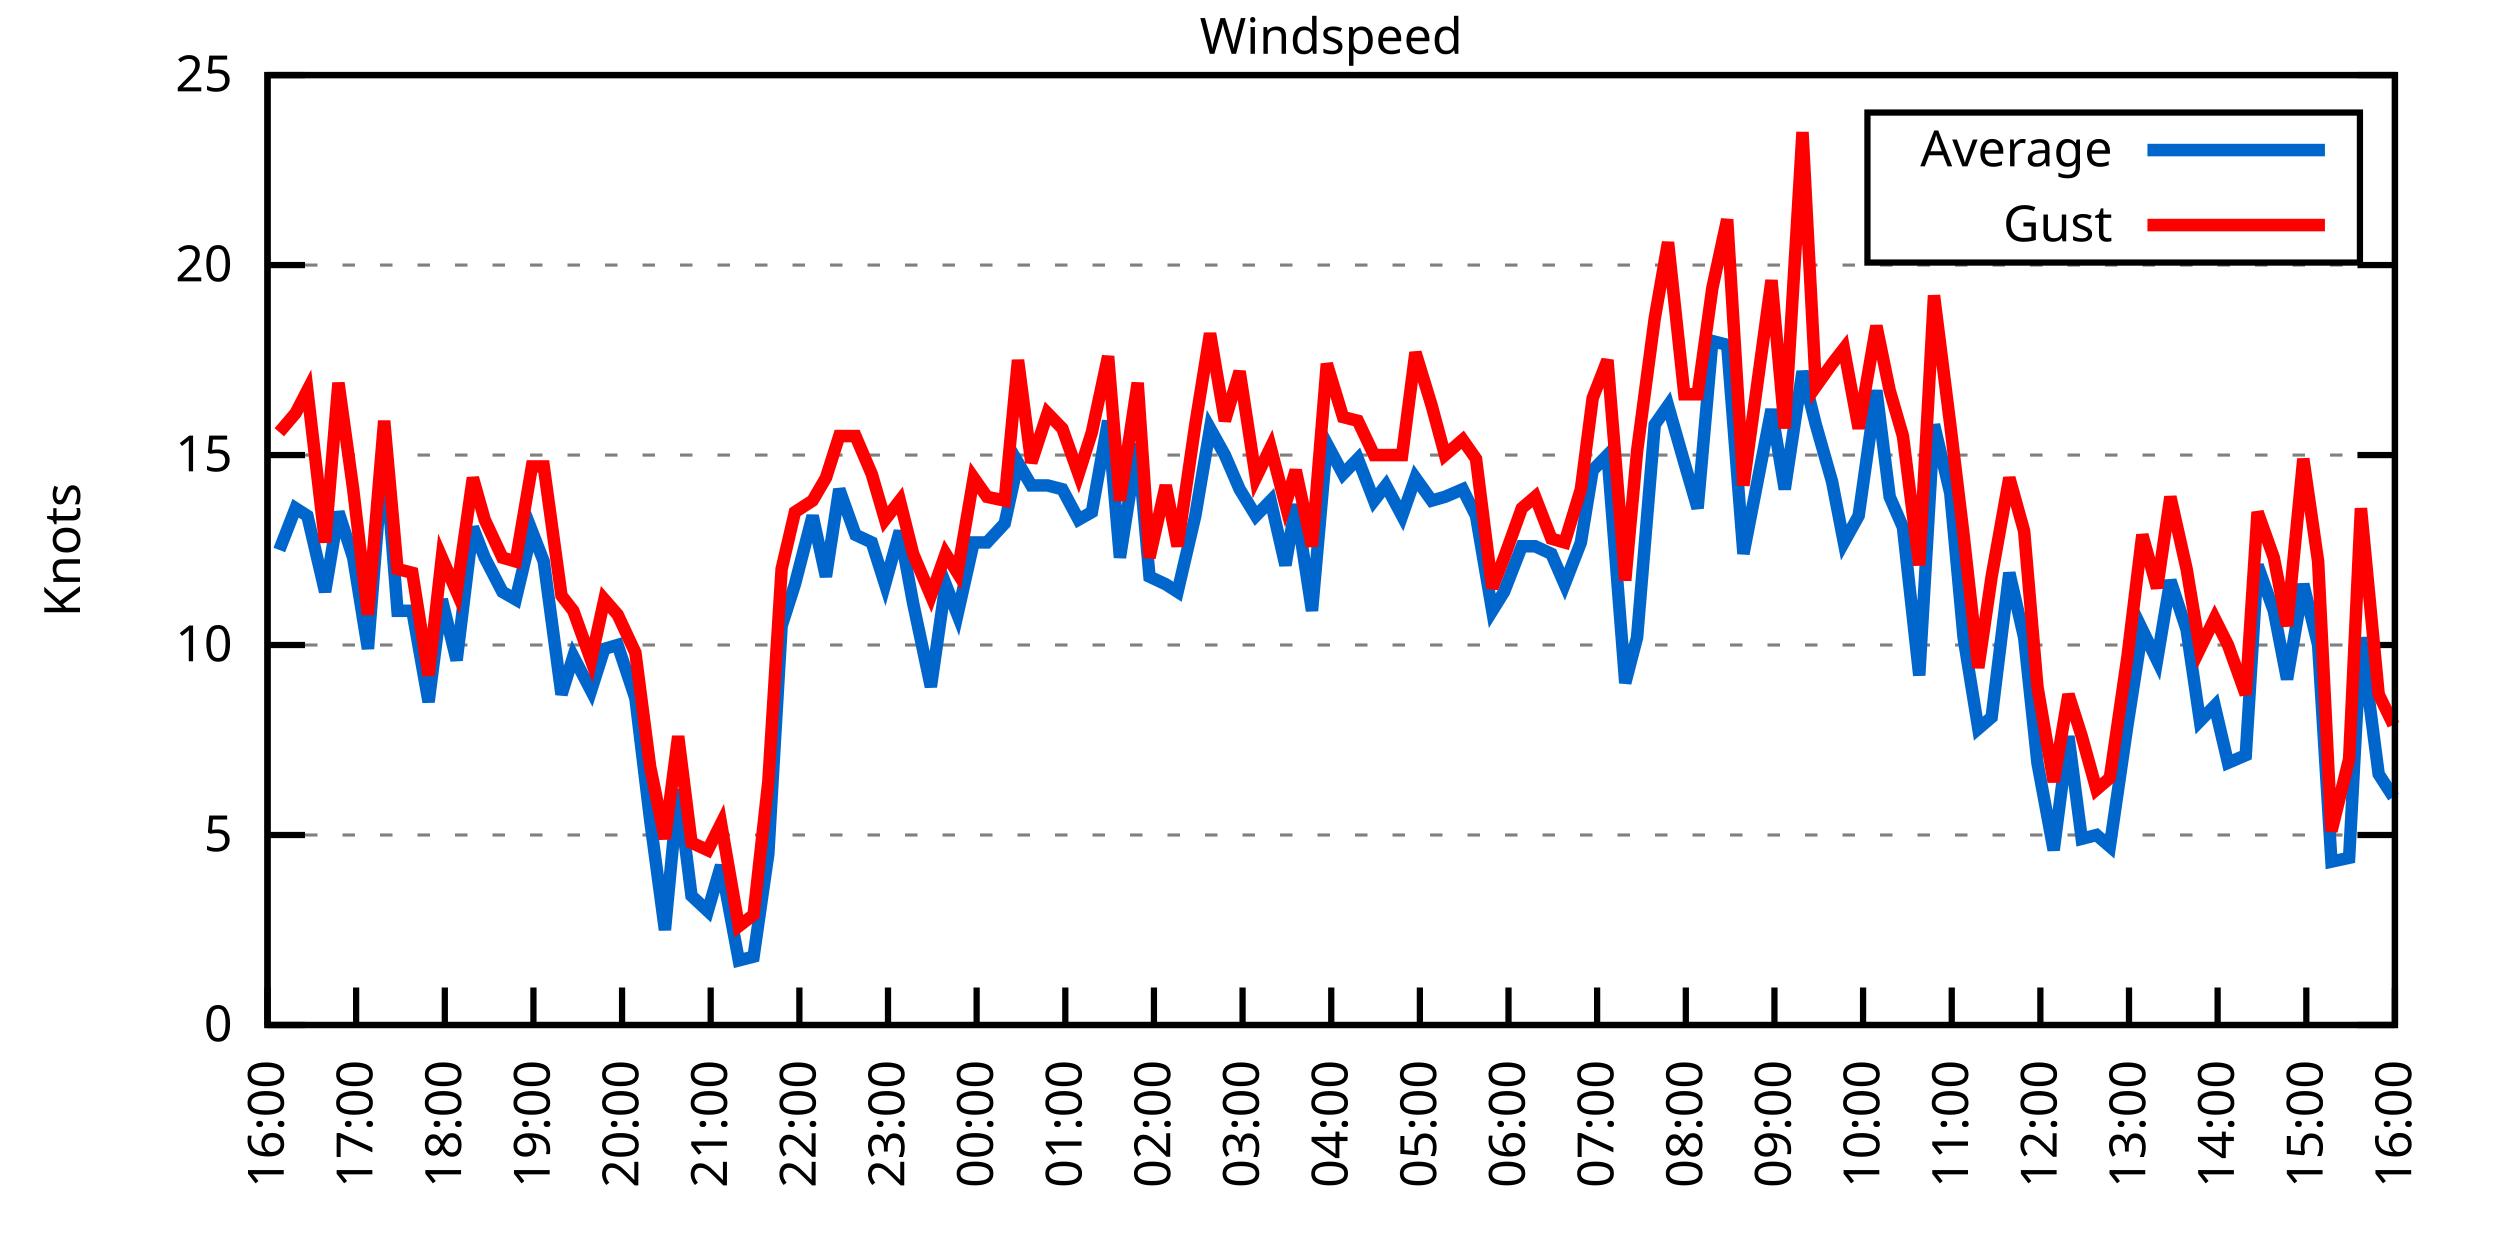
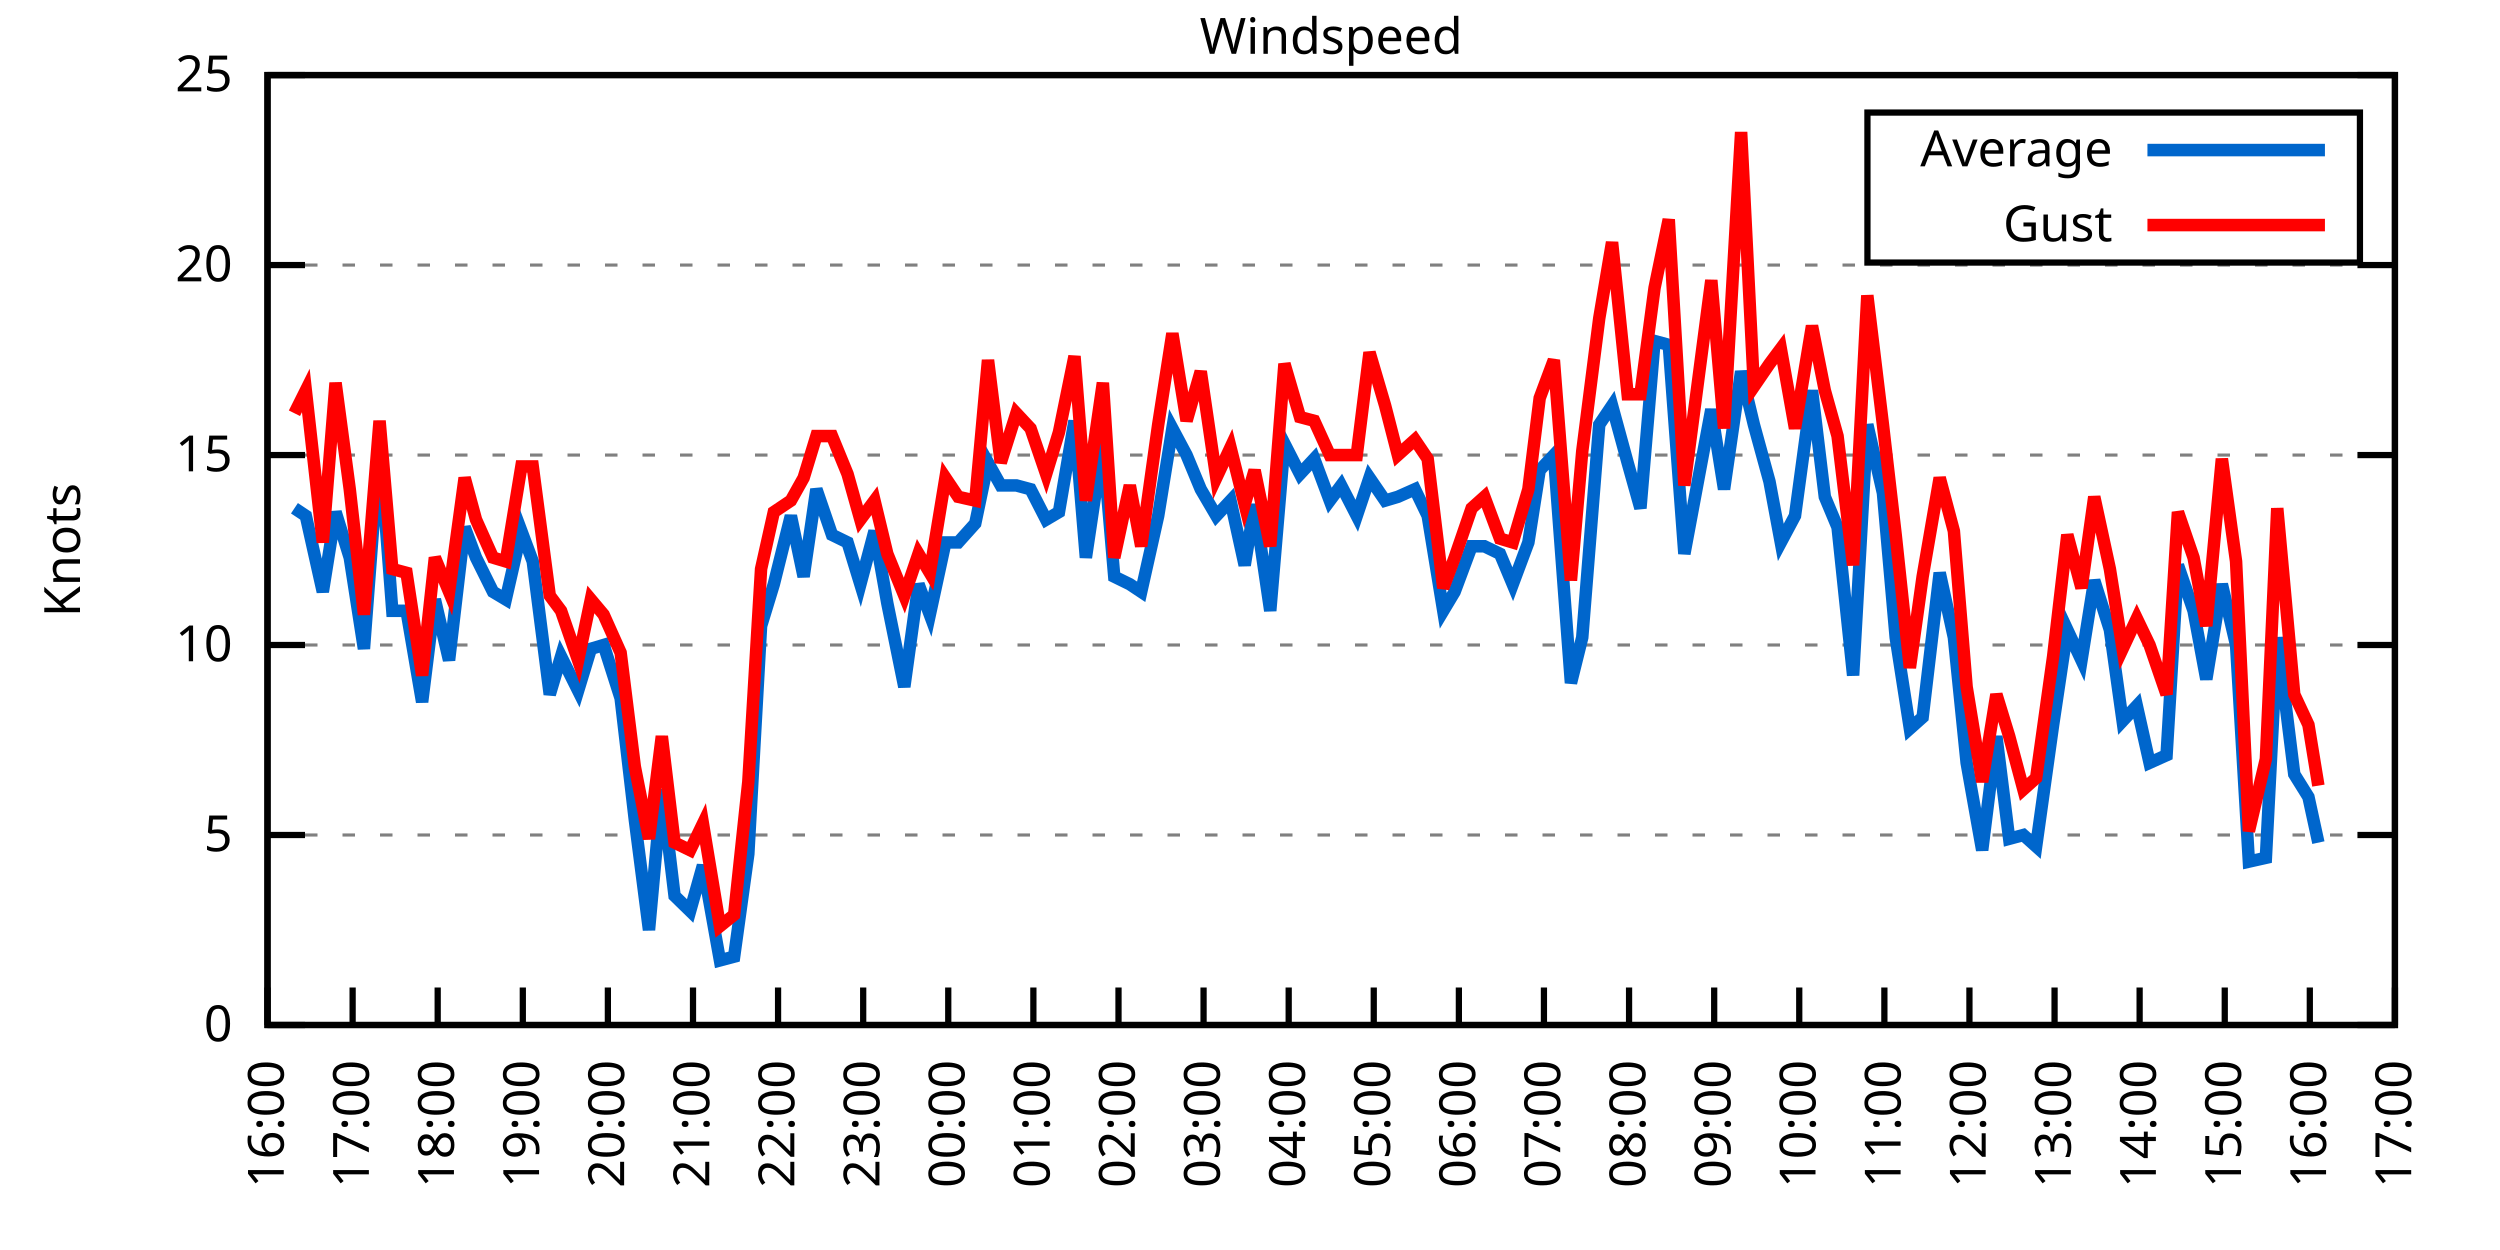
<svg xmlns="http://www.w3.org/2000/svg" xmlns:xlink="http://www.w3.org/1999/xlink" width="400" height="200" viewBox="0 0 400 200">
  <g id="gnuplot_canvas">
    <rect x="0" y="0" width="400" height="200" fill="none" />
    <defs>
      <circle id="gpDot" r="0.5" stroke-width="0.5" stroke="currentColor" />
      <path id="gpPt0" stroke-width="0.333" stroke="currentColor" d="M-1,0 h2 M0,-1 v2" />
      <path id="gpPt1" stroke-width="0.333" stroke="currentColor" d="M-1,-1 L1,1 M1,-1 L-1,1" />
      <path id="gpPt2" stroke-width="0.333" stroke="currentColor" d="M-1,0 L1,0 M0,-1 L0,1 M-1,-1 L1,1 M-1,1 L1,-1" />
      <rect id="gpPt3" stroke-width="0.333" stroke="currentColor" x="-1" y="-1" width="2" height="2" />
      <rect id="gpPt4" stroke-width="0.333" stroke="currentColor" fill="currentColor" x="-1" y="-1" width="2" height="2" />
      <circle id="gpPt5" stroke-width="0.333" stroke="currentColor" cx="0" cy="0" r="1" />
      <use xlink:href="#gpPt5" id="gpPt6" fill="currentColor" stroke="none" />
      <path id="gpPt7" stroke-width="0.333" stroke="currentColor" d="M0,-1.33 L-1.33,0.67 L1.33,0.67 z" />
      <use xlink:href="#gpPt7" id="gpPt8" fill="currentColor" stroke="none" />
      <use xlink:href="#gpPt7" id="gpPt9" stroke="currentColor" transform="rotate(180)" />
      <use xlink:href="#gpPt9" id="gpPt10" fill="currentColor" stroke="none" />
      <use xlink:href="#gpPt3" id="gpPt11" stroke="currentColor" transform="rotate(45)" />
      <use xlink:href="#gpPt11" id="gpPt12" fill="currentColor" stroke="none" />
      <path id="gpPt13" stroke-width="0.333" stroke="currentColor" d="M0,1.330 L1.265,0.411 L0.782,-1.067 L-0.782,-1.076 L-1.265,0.411 z" />
      <use xlink:href="#gpPt13" id="gpPt14" fill="currentColor" stroke="none" />
      <filter id="textbox" filterUnits="objectBoundingBox" x="0" y="0" height="1" width="1">
        <feFlood flood-color="white" flood-opacity="1" result="bgnd" />
        <feComposite in="SourceGraphic" in2="bgnd" operator="atop" />
      </filter>
      <filter id="greybox" filterUnits="objectBoundingBox" x="0" y="0" height="1" width="1">
        <feFlood flood-color="lightgrey" flood-opacity="1" result="grey" />
        <feComposite in="SourceGraphic" in2="grey" operator="atop" />
      </filter>
    </defs>
    <g fill="none" color="white" stroke="currentColor" stroke-width="1.00" stroke-linecap="butt" stroke-linejoin="miter">
</g>
    <g fill="none" color="black" stroke="currentColor" stroke-width="1.00" stroke-linecap="butt" stroke-linejoin="miter">
      <g stroke="none" shape-rendering="crispEdges">
        <polygon fill="rgb(255, 255, 255)" points="42.80,164.00 383.18,164.00 383.18,12.02 42.80,12.02 " />
      </g>
    </g>
    <g fill="none" color="black" stroke="currentColor" stroke-width="1.00" stroke-linecap="butt" stroke-linejoin="miter">
</g>
    <g fill="none" color="black" stroke="black" stroke-width="0.50" stroke-linecap="butt" stroke-linejoin="miter">
</g>
    <g fill="none" color="gray" stroke="currentColor" stroke-width="0.50" stroke-linecap="butt" stroke-linejoin="miter">
      <path stroke="gray" stroke-dasharray="2,4" class="gridline" d="M42.80,164.00 L383.19,164.00  " />
    </g>
    <g fill="none" color="gray" stroke="gray" stroke-width="1.00" stroke-linecap="butt" stroke-linejoin="miter">
</g>
    <g fill="none" color="black" stroke="currentColor" stroke-width="1.00" stroke-linecap="butt" stroke-linejoin="miter">
      <path stroke="black" d="M42.80,164.00 L48.80,164.00 M383.19,164.00 L377.19,164.00  " />
      <g transform="translate(37.20,166.60)" stroke="none" fill="black" font-family="Sans" font-size="8.00" text-anchor="end">
        <text>
          <tspan font-family="Sans"> 0</tspan>
        </text>
      </g>
    </g>
    <g fill="none" color="black" stroke="currentColor" stroke-width="1.00" stroke-linecap="butt" stroke-linejoin="miter">
</g>
    <g fill="none" color="black" stroke="black" stroke-width="0.50" stroke-linecap="butt" stroke-linejoin="miter">
</g>
    <g fill="none" color="gray" stroke="currentColor" stroke-width="0.50" stroke-linecap="butt" stroke-linejoin="miter">
      <path stroke="gray" stroke-dasharray="2,4" class="gridline" d="M42.80,133.60 L383.19,133.60  " />
    </g>
    <g fill="none" color="gray" stroke="gray" stroke-width="1.00" stroke-linecap="butt" stroke-linejoin="miter">
</g>
    <g fill="none" color="black" stroke="currentColor" stroke-width="1.00" stroke-linecap="butt" stroke-linejoin="miter">
      <path stroke="black" d="M42.80,133.60 L48.80,133.60 M383.19,133.60 L377.19,133.60  " />
      <g transform="translate(37.20,136.20)" stroke="none" fill="black" font-family="Sans" font-size="8.00" text-anchor="end">
        <text>
          <tspan font-family="Sans"> 5</tspan>
        </text>
      </g>
    </g>
    <g fill="none" color="black" stroke="currentColor" stroke-width="1.00" stroke-linecap="butt" stroke-linejoin="miter">
</g>
    <g fill="none" color="black" stroke="black" stroke-width="0.50" stroke-linecap="butt" stroke-linejoin="miter">
</g>
    <g fill="none" color="gray" stroke="currentColor" stroke-width="0.50" stroke-linecap="butt" stroke-linejoin="miter">
      <path stroke="gray" stroke-dasharray="2,4" class="gridline" d="M42.80,103.20 L383.19,103.20  " />
    </g>
    <g fill="none" color="gray" stroke="gray" stroke-width="1.00" stroke-linecap="butt" stroke-linejoin="miter">
</g>
    <g fill="none" color="black" stroke="currentColor" stroke-width="1.00" stroke-linecap="butt" stroke-linejoin="miter">
      <path stroke="black" d="M42.80,103.20 L48.80,103.20 M383.19,103.20 L377.19,103.20  " />
      <g transform="translate(37.20,105.80)" stroke="none" fill="black" font-family="Sans" font-size="8.00" text-anchor="end">
        <text>
          <tspan font-family="Sans"> 10</tspan>
        </text>
      </g>
    </g>
    <g fill="none" color="black" stroke="currentColor" stroke-width="1.00" stroke-linecap="butt" stroke-linejoin="miter">
</g>
    <g fill="none" color="black" stroke="black" stroke-width="0.50" stroke-linecap="butt" stroke-linejoin="miter">
</g>
    <g fill="none" color="gray" stroke="currentColor" stroke-width="0.50" stroke-linecap="butt" stroke-linejoin="miter">
      <path stroke="gray" stroke-dasharray="2,4" class="gridline" d="M42.80,72.81 L383.19,72.81  " />
    </g>
    <g fill="none" color="gray" stroke="gray" stroke-width="1.00" stroke-linecap="butt" stroke-linejoin="miter">
</g>
    <g fill="none" color="black" stroke="currentColor" stroke-width="1.00" stroke-linecap="butt" stroke-linejoin="miter">
      <path stroke="black" d="M42.80,72.81 L48.80,72.81 M383.19,72.81 L377.19,72.81  " />
      <g transform="translate(37.20,75.41)" stroke="none" fill="black" font-family="Sans" font-size="8.00" text-anchor="end">
        <text>
          <tspan font-family="Sans"> 15</tspan>
        </text>
      </g>
    </g>
    <g fill="none" color="black" stroke="currentColor" stroke-width="1.00" stroke-linecap="butt" stroke-linejoin="miter">
</g>
    <g fill="none" color="black" stroke="black" stroke-width="0.50" stroke-linecap="butt" stroke-linejoin="miter">
</g>
    <g fill="none" color="gray" stroke="currentColor" stroke-width="0.50" stroke-linecap="butt" stroke-linejoin="miter">
      <path stroke="gray" stroke-dasharray="2,4" class="gridline" d="M42.80,42.41 L383.19,42.41  " />
    </g>
    <g fill="none" color="gray" stroke="gray" stroke-width="1.00" stroke-linecap="butt" stroke-linejoin="miter">
</g>
    <g fill="none" color="black" stroke="currentColor" stroke-width="1.00" stroke-linecap="butt" stroke-linejoin="miter">
      <path stroke="black" d="M42.80,42.41 L48.80,42.41 M383.19,42.41 L377.19,42.41  " />
      <g transform="translate(37.20,45.01)" stroke="none" fill="black" font-family="Sans" font-size="8.00" text-anchor="end">
        <text>
          <tspan font-family="Sans"> 20</tspan>
        </text>
      </g>
    </g>
    <g fill="none" color="black" stroke="currentColor" stroke-width="1.00" stroke-linecap="butt" stroke-linejoin="miter">
</g>
    <g fill="none" color="black" stroke="black" stroke-width="0.50" stroke-linecap="butt" stroke-linejoin="miter">
</g>
    <g fill="none" color="gray" stroke="currentColor" stroke-width="0.50" stroke-linecap="butt" stroke-linejoin="miter">
      <path stroke="gray" stroke-dasharray="2,4" class="gridline" d="M42.80,12.01 L383.19,12.01  " />
    </g>
    <g fill="none" color="gray" stroke="gray" stroke-width="1.00" stroke-linecap="butt" stroke-linejoin="miter">
</g>
    <g fill="none" color="black" stroke="currentColor" stroke-width="1.00" stroke-linecap="butt" stroke-linejoin="miter">
      <path stroke="black" d="M42.80,12.01 L48.80,12.01 M383.19,12.01 L377.19,12.01  " />
      <g transform="translate(37.20,14.61)" stroke="none" fill="black" font-family="Sans" font-size="8.00" text-anchor="end">
        <text>
          <tspan font-family="Sans"> 25</tspan>
        </text>
      </g>
    </g>
    <g fill="none" color="black" stroke="currentColor" stroke-width="1.00" stroke-linecap="butt" stroke-linejoin="miter">
      <path stroke="black" d="M42.80,164.00 L42.80,158.00  " />
      <g transform="translate(45.40,169.60) rotate(270.00)" stroke="none" fill="black" font-family="Sans" font-size="8.00" text-anchor="end">
        <text>
          <tspan font-family="Sans">16:00</tspan>
        </text>
      </g>
    </g>
    <g fill="none" color="black" stroke="currentColor" stroke-width="1.00" stroke-linecap="butt" stroke-linejoin="miter">
-       <path stroke="black" d="M56.98,164.00 L56.98,158.00  " />
-       <g transform="translate(59.58,169.60) rotate(270.00)" stroke="none" fill="black" font-family="Sans" font-size="8.00" text-anchor="end">
+       <path stroke="black" d="M56.42,164.00 L56.42,158.00  " />
+       <g transform="translate(59.02,169.60) rotate(270.00)" stroke="none" fill="black" font-family="Sans" font-size="8.00" text-anchor="end">
        <text>
          <tspan font-family="Sans">17:00</tspan>
        </text>
      </g>
    </g>
    <g fill="none" color="black" stroke="currentColor" stroke-width="1.00" stroke-linecap="butt" stroke-linejoin="miter">
-       <path stroke="black" d="M71.17,164.00 L71.17,158.00  " />
-       <g transform="translate(73.77,169.60) rotate(270.00)" stroke="none" fill="black" font-family="Sans" font-size="8.00" text-anchor="end">
+       <path stroke="black" d="M70.03,164.00 L70.03,158.00  " />
+       <g transform="translate(72.63,169.60) rotate(270.00)" stroke="none" fill="black" font-family="Sans" font-size="8.00" text-anchor="end">
        <text>
          <tspan font-family="Sans">18:00</tspan>
        </text>
      </g>
    </g>
    <g fill="none" color="black" stroke="currentColor" stroke-width="1.00" stroke-linecap="butt" stroke-linejoin="miter">
-       <path stroke="black" d="M85.35,164.00 L85.35,158.00  " />
-       <g transform="translate(87.95,169.60) rotate(270.00)" stroke="none" fill="black" font-family="Sans" font-size="8.00" text-anchor="end">
+       <path stroke="black" d="M83.65,164.00 L83.65,158.00  " />
+       <g transform="translate(86.25,169.60) rotate(270.00)" stroke="none" fill="black" font-family="Sans" font-size="8.00" text-anchor="end">
        <text>
          <tspan font-family="Sans">19:00</tspan>
        </text>
      </g>
    </g>
    <g fill="none" color="black" stroke="currentColor" stroke-width="1.00" stroke-linecap="butt" stroke-linejoin="miter">
-       <path stroke="black" d="M99.53,164.00 L99.53,158.00  " />
-       <g transform="translate(102.13,169.60) rotate(270.00)" stroke="none" fill="black" font-family="Sans" font-size="8.00" text-anchor="end">
+       <path stroke="black" d="M97.26,164.00 L97.26,158.00  " />
+       <g transform="translate(99.86,169.60) rotate(270.00)" stroke="none" fill="black" font-family="Sans" font-size="8.00" text-anchor="end">
        <text>
          <tspan font-family="Sans">20:00</tspan>
        </text>
      </g>
    </g>
    <g fill="none" color="black" stroke="currentColor" stroke-width="1.00" stroke-linecap="butt" stroke-linejoin="miter">
-       <path stroke="black" d="M113.71,164.00 L113.71,158.00  " />
-       <g transform="translate(116.31,169.60) rotate(270.00)" stroke="none" fill="black" font-family="Sans" font-size="8.00" text-anchor="end">
+       <path stroke="black" d="M110.88,164.00 L110.88,158.00  " />
+       <g transform="translate(113.48,169.60) rotate(270.00)" stroke="none" fill="black" font-family="Sans" font-size="8.00" text-anchor="end">
        <text>
          <tspan font-family="Sans">21:00</tspan>
        </text>
      </g>
    </g>
    <g fill="none" color="black" stroke="currentColor" stroke-width="1.00" stroke-linecap="butt" stroke-linejoin="miter">
-       <path stroke="black" d="M127.90,164.00 L127.90,158.00  " />
-       <g transform="translate(130.50,169.60) rotate(270.00)" stroke="none" fill="black" font-family="Sans" font-size="8.00" text-anchor="end">
+       <path stroke="black" d="M124.49,164.00 L124.49,158.00  " />
+       <g transform="translate(127.09,169.60) rotate(270.00)" stroke="none" fill="black" font-family="Sans" font-size="8.00" text-anchor="end">
        <text>
          <tspan font-family="Sans">22:00</tspan>
        </text>
      </g>
    </g>
    <g fill="none" color="black" stroke="currentColor" stroke-width="1.00" stroke-linecap="butt" stroke-linejoin="miter">
-       <path stroke="black" d="M142.08,164.00 L142.08,158.00  " />
-       <g transform="translate(144.68,169.60) rotate(270.00)" stroke="none" fill="black" font-family="Sans" font-size="8.00" text-anchor="end">
+       <path stroke="black" d="M138.11,164.00 L138.11,158.00  " />
+       <g transform="translate(140.71,169.60) rotate(270.00)" stroke="none" fill="black" font-family="Sans" font-size="8.00" text-anchor="end">
        <text>
          <tspan font-family="Sans">23:00</tspan>
        </text>
      </g>
    </g>
    <g fill="none" color="black" stroke="currentColor" stroke-width="1.00" stroke-linecap="butt" stroke-linejoin="miter">
-       <path stroke="black" d="M156.26,164.00 L156.26,158.00  " />
-       <g transform="translate(158.86,169.60) rotate(270.00)" stroke="none" fill="black" font-family="Sans" font-size="8.00" text-anchor="end">
+       <path stroke="black" d="M151.72,164.00 L151.72,158.00  " />
+       <g transform="translate(154.32,169.60) rotate(270.00)" stroke="none" fill="black" font-family="Sans" font-size="8.00" text-anchor="end">
        <text>
          <tspan font-family="Sans">00:00</tspan>
        </text>
      </g>
    </g>
    <g fill="none" color="black" stroke="currentColor" stroke-width="1.00" stroke-linecap="butt" stroke-linejoin="miter">
-       <path stroke="black" d="M170.45,164.00 L170.45,158.00  " />
-       <g transform="translate(173.05,169.60) rotate(270.00)" stroke="none" fill="black" font-family="Sans" font-size="8.00" text-anchor="end">
+       <path stroke="black" d="M165.34,164.00 L165.34,158.00  " />
+       <g transform="translate(167.94,169.60) rotate(270.00)" stroke="none" fill="black" font-family="Sans" font-size="8.00" text-anchor="end">
        <text>
          <tspan font-family="Sans">01:00</tspan>
        </text>
      </g>
    </g>
    <g fill="none" color="black" stroke="currentColor" stroke-width="1.00" stroke-linecap="butt" stroke-linejoin="miter">
-       <path stroke="black" d="M184.63,164.00 L184.63,158.00  " />
-       <g transform="translate(187.23,169.60) rotate(270.00)" stroke="none" fill="black" font-family="Sans" font-size="8.00" text-anchor="end">
+       <path stroke="black" d="M178.96,164.00 L178.96,158.00  " />
+       <g transform="translate(181.56,169.60) rotate(270.00)" stroke="none" fill="black" font-family="Sans" font-size="8.00" text-anchor="end">
        <text>
          <tspan font-family="Sans">02:00</tspan>
        </text>
      </g>
    </g>
    <g fill="none" color="black" stroke="currentColor" stroke-width="1.00" stroke-linecap="butt" stroke-linejoin="miter">
-       <path stroke="black" d="M198.81,164.00 L198.81,158.00  " />
-       <g transform="translate(201.41,169.60) rotate(270.00)" stroke="none" fill="black" font-family="Sans" font-size="8.00" text-anchor="end">
+       <path stroke="black" d="M192.57,164.00 L192.57,158.00  " />
+       <g transform="translate(195.17,169.60) rotate(270.00)" stroke="none" fill="black" font-family="Sans" font-size="8.00" text-anchor="end">
        <text>
          <tspan font-family="Sans">03:00</tspan>
        </text>
      </g>
    </g>
    <g fill="none" color="black" stroke="currentColor" stroke-width="1.00" stroke-linecap="butt" stroke-linejoin="miter">
-       <path stroke="black" d="M213.00,164.00 L213.00,158.00  " />
-       <g transform="translate(215.60,169.60) rotate(270.00)" stroke="none" fill="black" font-family="Sans" font-size="8.00" text-anchor="end">
+       <path stroke="black" d="M206.19,164.00 L206.19,158.00  " />
+       <g transform="translate(208.79,169.60) rotate(270.00)" stroke="none" fill="black" font-family="Sans" font-size="8.00" text-anchor="end">
        <text>
          <tspan font-family="Sans">04:00</tspan>
        </text>
      </g>
    </g>
    <g fill="none" color="black" stroke="currentColor" stroke-width="1.00" stroke-linecap="butt" stroke-linejoin="miter">
-       <path stroke="black" d="M227.18,164.00 L227.18,158.00  " />
-       <g transform="translate(229.78,169.60) rotate(270.00)" stroke="none" fill="black" font-family="Sans" font-size="8.00" text-anchor="end">
+       <path stroke="black" d="M219.80,164.00 L219.80,158.00  " />
+       <g transform="translate(222.40,169.60) rotate(270.00)" stroke="none" fill="black" font-family="Sans" font-size="8.00" text-anchor="end">
        <text>
          <tspan font-family="Sans">05:00</tspan>
        </text>
      </g>
    </g>
    <g fill="none" color="black" stroke="currentColor" stroke-width="1.00" stroke-linecap="butt" stroke-linejoin="miter">
-       <path stroke="black" d="M241.36,164.00 L241.36,158.00  " />
-       <g transform="translate(243.96,169.60) rotate(270.00)" stroke="none" fill="black" font-family="Sans" font-size="8.00" text-anchor="end">
+       <path stroke="black" d="M233.42,164.00 L233.42,158.00  " />
+       <g transform="translate(236.02,169.60) rotate(270.00)" stroke="none" fill="black" font-family="Sans" font-size="8.00" text-anchor="end">
        <text>
          <tspan font-family="Sans">06:00</tspan>
        </text>
      </g>
    </g>
    <g fill="none" color="black" stroke="currentColor" stroke-width="1.00" stroke-linecap="butt" stroke-linejoin="miter">
-       <path stroke="black" d="M255.54,164.00 L255.54,158.00  " />
-       <g transform="translate(258.14,169.60) rotate(270.00)" stroke="none" fill="black" font-family="Sans" font-size="8.00" text-anchor="end">
+       <path stroke="black" d="M247.03,164.00 L247.03,158.00  " />
+       <g transform="translate(249.63,169.60) rotate(270.00)" stroke="none" fill="black" font-family="Sans" font-size="8.00" text-anchor="end">
        <text>
          <tspan font-family="Sans">07:00</tspan>
        </text>
      </g>
    </g>
    <g fill="none" color="black" stroke="currentColor" stroke-width="1.00" stroke-linecap="butt" stroke-linejoin="miter">
-       <path stroke="black" d="M269.73,164.00 L269.73,158.00  " />
-       <g transform="translate(272.33,169.60) rotate(270.00)" stroke="none" fill="black" font-family="Sans" font-size="8.00" text-anchor="end">
+       <path stroke="black" d="M260.65,164.00 L260.65,158.00  " />
+       <g transform="translate(263.25,169.60) rotate(270.00)" stroke="none" fill="black" font-family="Sans" font-size="8.00" text-anchor="end">
        <text>
          <tspan font-family="Sans">08:00</tspan>
        </text>
      </g>
    </g>
    <g fill="none" color="black" stroke="currentColor" stroke-width="1.00" stroke-linecap="butt" stroke-linejoin="miter">
-       <path stroke="black" d="M283.91,164.00 L283.91,158.00  " />
-       <g transform="translate(286.51,169.60) rotate(270.00)" stroke="none" fill="black" font-family="Sans" font-size="8.00" text-anchor="end">
+       <path stroke="black" d="M274.27,164.00 L274.27,158.00  " />
+       <g transform="translate(276.87,169.60) rotate(270.00)" stroke="none" fill="black" font-family="Sans" font-size="8.00" text-anchor="end">
        <text>
          <tspan font-family="Sans">09:00</tspan>
        </text>
      </g>
    </g>
    <g fill="none" color="black" stroke="currentColor" stroke-width="1.00" stroke-linecap="butt" stroke-linejoin="miter">
-       <path stroke="black" d="M298.09,164.00 L298.09,158.00  " />
-       <g transform="translate(300.69,169.60) rotate(270.00)" stroke="none" fill="black" font-family="Sans" font-size="8.00" text-anchor="end">
+       <path stroke="black" d="M287.88,164.00 L287.88,158.00  " />
+       <g transform="translate(290.48,169.60) rotate(270.00)" stroke="none" fill="black" font-family="Sans" font-size="8.00" text-anchor="end">
        <text>
          <tspan font-family="Sans">10:00</tspan>
        </text>
      </g>
    </g>
    <g fill="none" color="black" stroke="currentColor" stroke-width="1.00" stroke-linecap="butt" stroke-linejoin="miter">
-       <path stroke="black" d="M312.28,164.00 L312.28,158.00  " />
-       <g transform="translate(314.88,169.60) rotate(270.00)" stroke="none" fill="black" font-family="Sans" font-size="8.00" text-anchor="end">
+       <path stroke="black" d="M301.50,164.00 L301.50,158.00  " />
+       <g transform="translate(304.10,169.60) rotate(270.00)" stroke="none" fill="black" font-family="Sans" font-size="8.00" text-anchor="end">
        <text>
          <tspan font-family="Sans">11:00</tspan>
        </text>
      </g>
    </g>
    <g fill="none" color="black" stroke="currentColor" stroke-width="1.00" stroke-linecap="butt" stroke-linejoin="miter">
-       <path stroke="black" d="M326.46,164.00 L326.46,158.00  " />
-       <g transform="translate(329.06,169.60) rotate(270.00)" stroke="none" fill="black" font-family="Sans" font-size="8.00" text-anchor="end">
+       <path stroke="black" d="M315.11,164.00 L315.11,158.00  " />
+       <g transform="translate(317.71,169.60) rotate(270.00)" stroke="none" fill="black" font-family="Sans" font-size="8.00" text-anchor="end">
        <text>
          <tspan font-family="Sans">12:00</tspan>
        </text>
      </g>
    </g>
    <g fill="none" color="black" stroke="currentColor" stroke-width="1.00" stroke-linecap="butt" stroke-linejoin="miter">
-       <path stroke="black" d="M340.64,164.00 L340.64,158.00  " />
-       <g transform="translate(343.24,169.60) rotate(270.00)" stroke="none" fill="black" font-family="Sans" font-size="8.00" text-anchor="end">
+       <path stroke="black" d="M328.73,164.00 L328.73,158.00  " />
+       <g transform="translate(331.33,169.60) rotate(270.00)" stroke="none" fill="black" font-family="Sans" font-size="8.00" text-anchor="end">
        <text>
          <tspan font-family="Sans">13:00</tspan>
        </text>
      </g>
    </g>
    <g fill="none" color="black" stroke="currentColor" stroke-width="1.00" stroke-linecap="butt" stroke-linejoin="miter">
-       <path stroke="black" d="M354.82,164.00 L354.82,158.00  " />
-       <g transform="translate(357.42,169.60) rotate(270.00)" stroke="none" fill="black" font-family="Sans" font-size="8.00" text-anchor="end">
+       <path stroke="black" d="M342.34,164.00 L342.34,158.00  " />
+       <g transform="translate(344.94,169.60) rotate(270.00)" stroke="none" fill="black" font-family="Sans" font-size="8.00" text-anchor="end">
        <text>
          <tspan font-family="Sans">14:00</tspan>
        </text>
      </g>
    </g>
    <g fill="none" color="black" stroke="currentColor" stroke-width="1.00" stroke-linecap="butt" stroke-linejoin="miter">
-       <path stroke="black" d="M369.01,164.00 L369.01,158.00  " />
-       <g transform="translate(371.61,169.60) rotate(270.00)" stroke="none" fill="black" font-family="Sans" font-size="8.00" text-anchor="end">
+       <path stroke="black" d="M355.96,164.00 L355.96,158.00  " />
+       <g transform="translate(358.56,169.60) rotate(270.00)" stroke="none" fill="black" font-family="Sans" font-size="8.00" text-anchor="end">
        <text>
          <tspan font-family="Sans">15:00</tspan>
+         </text>
+       </g>
+     </g>
+     <g fill="none" color="black" stroke="currentColor" stroke-width="1.00" stroke-linecap="butt" stroke-linejoin="miter">
+       <path stroke="black" d="M369.57,164.00 L369.57,158.00  " />
+       <g transform="translate(372.17,169.60) rotate(270.00)" stroke="none" fill="black" font-family="Sans" font-size="8.00" text-anchor="end">
+         <text>
+           <tspan font-family="Sans">16:00</tspan>
        </text>
      </g>
    </g>
    <g fill="none" color="black" stroke="currentColor" stroke-width="1.00" stroke-linecap="butt" stroke-linejoin="miter">
      <path stroke="black" d="M383.19,164.00 L383.19,158.00  " />
      <g transform="translate(385.79,169.60) rotate(270.00)" stroke="none" fill="black" font-family="Sans" font-size="8.00" text-anchor="end">
        <text>
-           <tspan font-family="Sans">16:00</tspan>
+           <tspan font-family="Sans">17:00</tspan>
        </text>
      </g>
    </g>
    <g fill="none" color="black" stroke="currentColor" stroke-width="1.00" stroke-linecap="butt" stroke-linejoin="miter">
</g>
    <g fill="none" color="black" stroke="currentColor" stroke-width="1.00" stroke-linecap="butt" stroke-linejoin="miter">
      <path stroke="black" d="M42.80,12.01 L42.80,164.00 L383.19,164.00 L383.19,12.01 L42.80,12.01 Z  " />
    </g>
    <g fill="none" color="black" stroke="currentColor" stroke-width="1.00" stroke-linecap="butt" stroke-linejoin="miter">
</g>
    <g fill="none" color="black" stroke="currentColor" stroke-width="1.00" stroke-linecap="butt" stroke-linejoin="miter">
      <path stroke="black" d="M298.79,42.01 L298.79,18.01 L377.59,18.01 L377.59,42.01 L298.79,42.01 Z  " />
    </g>
    <g id="Windspeed_plot_1">
      <g fill="none" color="white" stroke="black" stroke-width="2.00" stroke-linecap="butt" stroke-linejoin="miter">
</g>
      <g fill="none" color="black" stroke="currentColor" stroke-width="2.00" stroke-linecap="butt" stroke-linejoin="miter">
        <g transform="translate(337.99,26.61)" stroke="none" fill="black" font-family="Sans" font-size="8.00" text-anchor="end">
          <text>
            <tspan font-family="Sans">Average</tspan>
          </text>
        </g>
      </g>
      <g fill="none" color="black" stroke="currentColor" stroke-width="2.00" stroke-linecap="butt" stroke-linejoin="miter">
-         <path stroke="rgb(  0, 102, 204)" d="M343.59,24.01 L371.99,24.01 M44.69,88.00 L47.29,81.32 L49.18,82.53 L52.02,94.69 L54.15,81.93 L56.51,89.22   L58.87,103.81 L61.47,70.98 L63.60,97.73 L65.97,97.73 L68.57,112.32 L70.69,95.91 L73.06,105.64 L75.66,84.36   L77.55,89.22 L80.38,94.69 L82.51,95.91 L85.11,84.97 L87.00,89.83 L89.84,111.11 L91.73,105.03 L94.57,110.50   L96.70,103.81 L98.82,103.20 L101.66,111.72 L104.02,131.17 L106.39,148.80 L108.51,126.31 L110.64,143.33 L113.24,145.76   L115.37,138.47 L118.21,153.66 L120.57,153.06 L122.93,136.64 L125.06,100.16 L127.19,93.48 L130.02,82.53 L132.15,92.26   L134.28,78.28 L136.88,85.57 L139.48,86.79 L141.61,93.48 L143.97,84.97 L146.10,96.52 L148.94,109.89 L151.30,93.48   L153.19,98.34 L155.79,86.79 L157.92,86.79 L160.75,83.75 L162.88,74.02 L165.01,77.67 L167.61,77.67 L169.97,78.28   L172.57,83.14 L174.70,81.93 L177.30,67.33 L179.19,89.22 L182.03,70.98 L183.92,92.26 L186.52,93.48 L188.41,94.69   L191.25,82.53 L193.61,68.55 L195.98,72.81 L198.34,78.28 L200.94,82.53 L203.30,80.10 L205.67,90.44 L207.32,80.71   L209.92,97.73 L212.29,70.98 L214.89,75.85 L217.25,73.41 L219.85,80.10 L221.74,77.67 L224.34,82.53 L226.47,76.45   L229.07,80.10 L231.20,79.49 L234.03,78.28 L236.16,82.53 L238.76,97.73 L240.65,94.69 L243.49,87.40 L245.62,87.40   L248.22,88.61 L250.34,93.48 L252.94,86.79 L254.83,75.24 L257.20,72.81 L260.04,109.28 L261.93,101.99 L264.76,67.94   L266.89,64.90 L269.49,74.02 L271.62,81.32 L273.98,54.57 L276.35,55.18 L278.95,88.61 L283.44,65.51 L285.56,78.28   L288.40,59.43 L290.53,67.94 L293.13,77.06 L295.02,86.79 L297.38,82.53 L300.22,62.47 L302.35,79.49 L304.47,84.36   L307.08,108.07 L309.44,67.94 L312.04,78.89 L314.17,101.99 L316.53,116.58 L318.66,114.76 L321.49,91.65 L323.86,101.99   L325.99,122.05 L328.59,136.03 L330.95,117.80 L333.08,134.21 L335.44,133.60 L337.57,135.43 L340.40,115.97 L342.77,100.77   L345.13,105.64 L347.26,92.87 L349.86,100.77 L351.99,115.36 L354.35,112.93 L356.48,122.05 L359.32,120.83 L361.21,90.44   L363.81,97.73 L365.93,108.68 L368.53,93.48 L370.90,103.20 L373.03,137.86 L375.86,137.25 L377.75,101.99 L380.59,123.87   L382.95,127.52  " />
+         <path stroke="rgb(  0, 102, 204)" d="M343.59,24.01 L371.99,24.01 M47.11,81.32 L48.93,82.53 L51.65,94.69 L53.69,81.93 L55.96,89.22 L58.23,103.81   L60.73,70.98 L62.77,97.73 L65.04,97.73 L67.54,112.32 L69.58,95.91 L71.85,105.64 L74.34,84.36 L76.16,89.22   L78.88,94.69 L80.92,95.91 L83.42,84.97 L85.24,89.83 L87.96,111.11 L89.77,105.03 L92.50,110.50 L94.54,103.81   L96.58,103.20 L99.30,111.72 L101.57,131.17 L103.84,148.80 L105.89,126.31 L107.93,143.33 L110.42,145.76 L112.47,138.47   L115.19,153.66 L117.46,153.06 L119.73,136.64 L121.77,100.16 L123.81,93.48 L126.54,82.53 L128.58,92.26 L130.62,78.28   L133.12,85.57 L135.61,86.79 L137.66,93.48 L139.92,84.97 L141.97,96.52 L144.69,109.89 L146.96,93.48 L148.77,98.34   L151.27,86.79 L153.31,86.79 L156.04,83.75 L158.08,74.02 L160.12,77.67 L162.62,77.67 L164.89,78.28 L167.38,83.14   L169.43,81.93 L171.92,67.33 L173.74,89.22 L176.46,70.98 L178.28,92.26 L180.77,93.48 L182.59,94.69 L185.31,82.53   L187.58,68.55 L189.85,72.81 L192.12,78.28 L194.61,82.53 L196.88,80.10 L199.15,90.44 L200.74,80.71 L203.24,97.73   L205.51,70.98 L208.00,75.85 L210.27,73.41 L212.77,80.10 L214.58,77.67 L217.08,82.53 L219.12,76.45 L221.62,80.10   L223.66,79.49 L226.38,78.28 L228.43,82.53 L230.92,97.73 L232.74,94.69 L235.46,87.40 L237.50,87.40 L240.00,88.61   L242.04,93.48 L244.54,86.79 L246.35,75.24 L248.62,72.81 L251.35,109.28 L253.16,101.99 L255.88,67.94 L257.93,64.90   L260.42,74.02 L262.47,81.32 L264.73,54.57 L267.00,55.18 L269.50,88.61 L273.81,65.51 L275.85,78.28 L278.58,59.43   L280.62,67.94 L283.12,77.06 L284.93,86.79 L287.20,82.53 L289.92,62.47 L291.97,79.49 L294.01,84.36 L296.50,108.07   L298.77,67.94 L301.27,78.89 L303.31,101.99 L305.58,116.58 L307.62,114.76 L310.35,91.65 L312.62,101.99 L314.66,122.05   L317.15,136.03 L319.42,117.80 L321.47,134.21 L323.74,133.60 L325.78,135.43 L328.50,115.97 L330.77,100.77 L333.04,105.64   L335.08,92.87 L337.58,100.77 L339.62,115.36 L341.89,112.93 L343.93,122.05 L346.65,120.83 L348.47,90.44 L350.97,97.73   L353.01,108.68 L355.50,93.48 L357.77,103.20 L359.82,137.86 L362.54,137.25 L364.36,101.99 L367.08,123.87 L369.35,127.52   L370.94,134.82  " />
      </g>
    </g>
    <g id="Windspeed_plot_2">
      <g fill="none" color="black" stroke="currentColor" stroke-width="2.00" stroke-linecap="butt" stroke-linejoin="miter">
        <g transform="translate(337.99,38.61)" stroke="none" fill="black" font-family="Sans" font-size="8.00" text-anchor="end">
          <text>
            <tspan font-family="Sans">Gust</tspan>
          </text>
        </g>
      </g>
      <g fill="none" color="black" stroke="currentColor" stroke-width="2.00" stroke-linecap="butt" stroke-linejoin="miter">
-         <path stroke="rgb(255,   0,   0)" d="M343.59,36.01 L371.99,36.01 M44.69,69.16 L47.29,66.12 L49.18,62.47 L52.02,86.79 L54.15,61.25 L56.51,78.28   L58.87,98.34 L61.47,67.33 L63.60,91.04 L65.97,91.65 L68.57,108.07 L70.69,89.22 L73.06,94.69 L75.66,76.45   L77.55,83.14 L80.38,89.22 L82.51,89.83 L85.11,74.63 L87.00,74.63 L89.84,95.30 L91.73,97.73 L94.57,105.64   L96.70,95.91 L98.82,98.34 L101.66,104.42 L104.02,122.66 L106.39,134.21 L108.51,117.80 L110.64,134.82 L113.24,136.03   L115.37,131.78 L118.21,148.19 L120.57,146.37 L122.93,125.09 L125.06,91.04 L127.19,81.93 L130.02,80.10 L132.15,76.45   L134.28,69.77 L136.88,69.77 L139.48,75.85 L141.61,83.14 L143.97,80.10 L146.10,88.61 L148.94,95.30 L151.30,88.61   L153.19,91.65 L155.79,76.45 L157.92,79.49 L160.75,80.10 L162.88,57.61 L165.01,74.02 L167.61,66.12 L169.97,68.55   L172.57,75.85 L174.70,69.16 L177.30,57.00 L179.19,80.10 L182.03,61.25 L183.92,89.22 L186.52,77.67 L188.41,87.40   L191.25,67.94 L193.61,53.35 L195.98,67.33 L198.34,59.43 L200.94,76.45 L203.30,71.59 L205.67,80.71 L207.32,75.24   L209.92,87.40 L212.29,58.21 L214.89,66.73 L217.25,67.33 L219.85,72.81 L221.74,72.81 L224.34,72.81 L226.47,56.39   L229.07,64.90 L231.20,72.81 L234.03,70.37 L236.16,73.41 L238.76,94.08 L240.65,89.22 L243.49,81.32 L245.62,79.49   L248.22,86.18 L250.34,86.79 L252.94,78.28 L254.83,63.69 L257.20,57.61 L260.04,92.87 L261.93,72.20 L264.76,50.92   L266.89,38.76 L269.49,63.08 L271.62,63.08 L273.98,46.06 L276.35,35.11 L278.95,77.67 L283.44,44.84 L285.56,68.55   L288.40,21.13 L290.53,61.86 L293.13,58.21 L295.02,55.78 L297.38,68.55 L300.22,52.14 L302.35,62.47 L304.47,69.77   L307.08,90.44 L309.44,47.27 L312.04,67.94 L314.17,85.57 L316.53,106.85 L318.66,92.26 L321.49,76.45 L323.86,84.97   L325.99,109.89 L328.59,125.09 L330.95,111.11 L333.08,117.80 L335.44,126.31 L337.57,124.48 L340.40,105.03 L342.77,85.57   L345.13,94.08 L347.26,79.49 L349.86,91.04 L351.99,103.81 L354.35,98.95 L356.48,103.20 L359.32,111.11 L361.21,81.93   L363.81,89.22 L365.93,100.16 L368.53,73.41 L370.90,89.83 L373.03,132.99 L375.86,121.44 L377.75,81.32 L380.59,111.11   L382.95,115.97  " />
+         <path stroke="rgb(255,   0,   0)" d="M343.59,36.01 L371.99,36.01 M47.11,66.12 L48.93,62.47 L51.65,86.79 L53.69,61.25 L55.96,78.28 L58.23,98.34   L60.73,67.33 L62.77,91.04 L65.04,91.65 L67.54,108.07 L69.58,89.22 L71.85,94.69 L74.34,76.45 L76.16,83.14   L78.88,89.22 L80.92,89.83 L83.42,74.63 L85.24,74.63 L87.96,95.30 L89.77,97.73 L92.50,105.64 L94.54,95.91   L96.58,98.34 L99.30,104.42 L101.57,122.66 L103.84,134.21 L105.89,117.80 L107.93,134.82 L110.42,136.03 L112.47,131.78   L115.19,148.19 L117.46,146.37 L119.73,125.09 L121.77,91.04 L123.81,81.93 L126.54,80.10 L128.58,76.45 L130.62,69.77   L133.12,69.77 L135.61,75.85 L137.66,83.14 L139.92,80.10 L141.97,88.61 L144.69,95.30 L146.96,88.61 L148.77,91.65   L151.27,76.45 L153.31,79.49 L156.04,80.10 L158.08,57.61 L160.12,74.02 L162.62,66.12 L164.89,68.55 L167.38,75.85   L169.43,69.16 L171.92,57.00 L173.74,80.10 L176.46,61.25 L178.28,89.22 L180.77,77.67 L182.59,87.40 L185.31,67.94   L187.58,53.35 L189.85,67.33 L192.12,59.43 L194.61,76.45 L196.88,71.59 L199.15,80.71 L200.74,75.24 L203.24,87.40   L205.51,58.21 L208.00,66.73 L210.27,67.33 L212.77,72.81 L214.58,72.81 L217.08,72.81 L219.12,56.39 L221.62,64.90   L223.66,72.81 L226.38,70.37 L228.43,73.41 L230.92,94.08 L232.74,89.22 L235.46,81.32 L237.50,79.49 L240.00,86.18   L242.04,86.79 L244.54,78.28 L246.35,63.69 L248.62,57.61 L251.35,92.87 L253.16,72.20 L255.88,50.92 L257.93,38.76   L260.42,63.08 L262.47,63.08 L264.73,46.06 L267.00,35.11 L269.50,77.67 L273.81,44.84 L275.85,68.55 L278.58,21.13   L280.62,61.86 L283.12,58.21 L284.93,55.78 L287.20,68.55 L289.92,52.14 L291.97,62.47 L294.01,69.77 L296.50,90.44   L298.77,47.27 L301.27,67.94 L303.31,85.57 L305.58,106.85 L307.62,92.26 L310.35,76.45 L312.62,84.97 L314.66,109.89   L317.15,125.09 L319.42,111.11 L321.47,117.80 L323.74,126.31 L325.78,124.48 L328.50,105.03 L330.77,85.57 L333.04,94.08   L335.08,79.49 L337.58,91.04 L339.62,103.81 L341.89,98.95 L343.93,103.20 L346.65,111.11 L348.47,81.93 L350.97,89.22   L353.01,100.16 L355.50,73.41 L357.77,89.83 L359.82,132.99 L362.54,121.44 L364.36,81.32 L367.08,111.11 L369.35,115.97   L370.94,125.70  " />
      </g>
    </g>
    <g fill="none" color="black" stroke="currentColor" stroke-width="2.00" stroke-linecap="butt" stroke-linejoin="miter">
</g>
    <g fill="none" color="black" stroke="black" stroke-width="1.00" stroke-linecap="butt" stroke-linejoin="miter">
</g>
    <g fill="none" color="black" stroke="currentColor" stroke-width="1.00" stroke-linecap="butt" stroke-linejoin="miter">
      <path stroke="black" d="M42.80,12.01 L42.80,164.00 L383.19,164.00 L383.19,12.01 L42.80,12.01 Z  " />
      <g transform="translate(12.80,88.01) rotate(270.00)" stroke="none" fill="black" font-family="Sans" font-size="8.00" text-anchor="middle">
        <text>
          <tspan font-family="Sans">Knots</tspan>
        </text>
      </g>
    </g>
    <g fill="none" color="black" stroke="currentColor" stroke-width="1.00" stroke-linecap="butt" stroke-linejoin="miter">
</g>
    <g fill="none" color="black" stroke="currentColor" stroke-width="1.00" stroke-linecap="butt" stroke-linejoin="miter">
      <g transform="translate(212.99,8.61)" stroke="none" fill="black" font-family="Sans" font-size="8.00" text-anchor="middle">
        <text>
          <tspan font-family="Sans">Windspeed</tspan>
        </text>
      </g>
    </g>
    <g fill="none" color="black" stroke="currentColor" stroke-width="1.00" stroke-linecap="butt" stroke-linejoin="miter">
</g>
  </g>
</svg>
